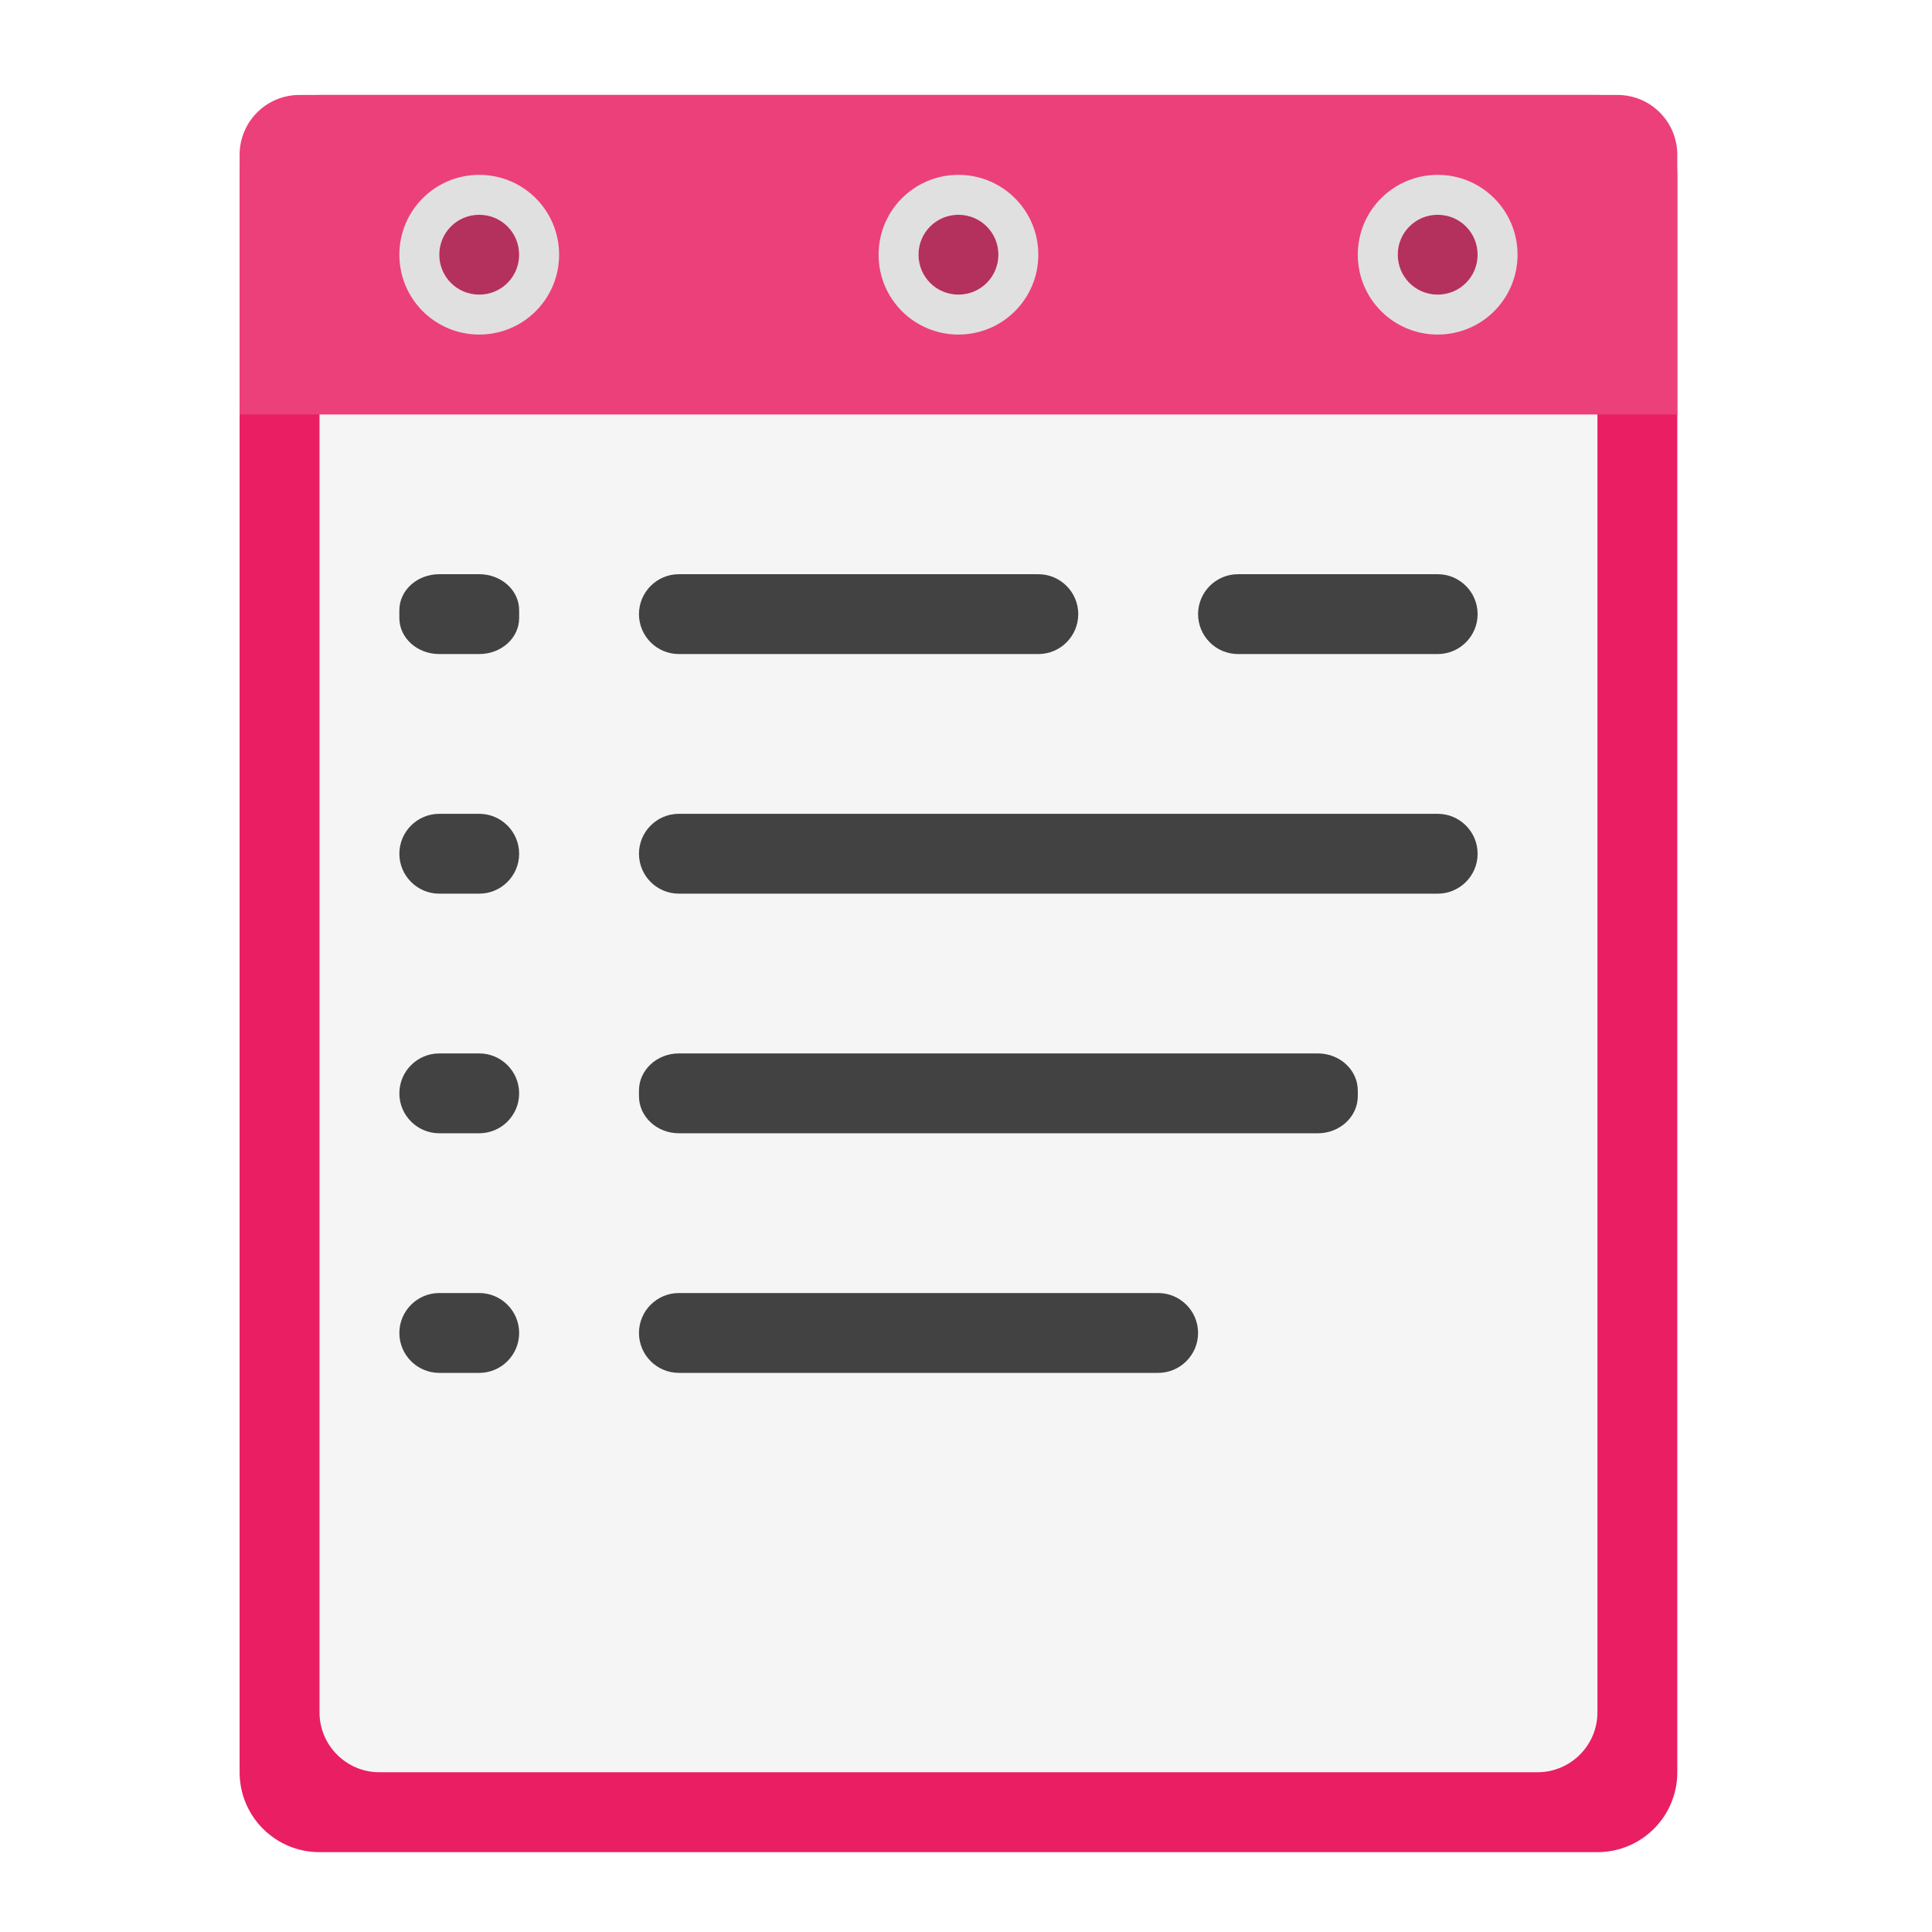
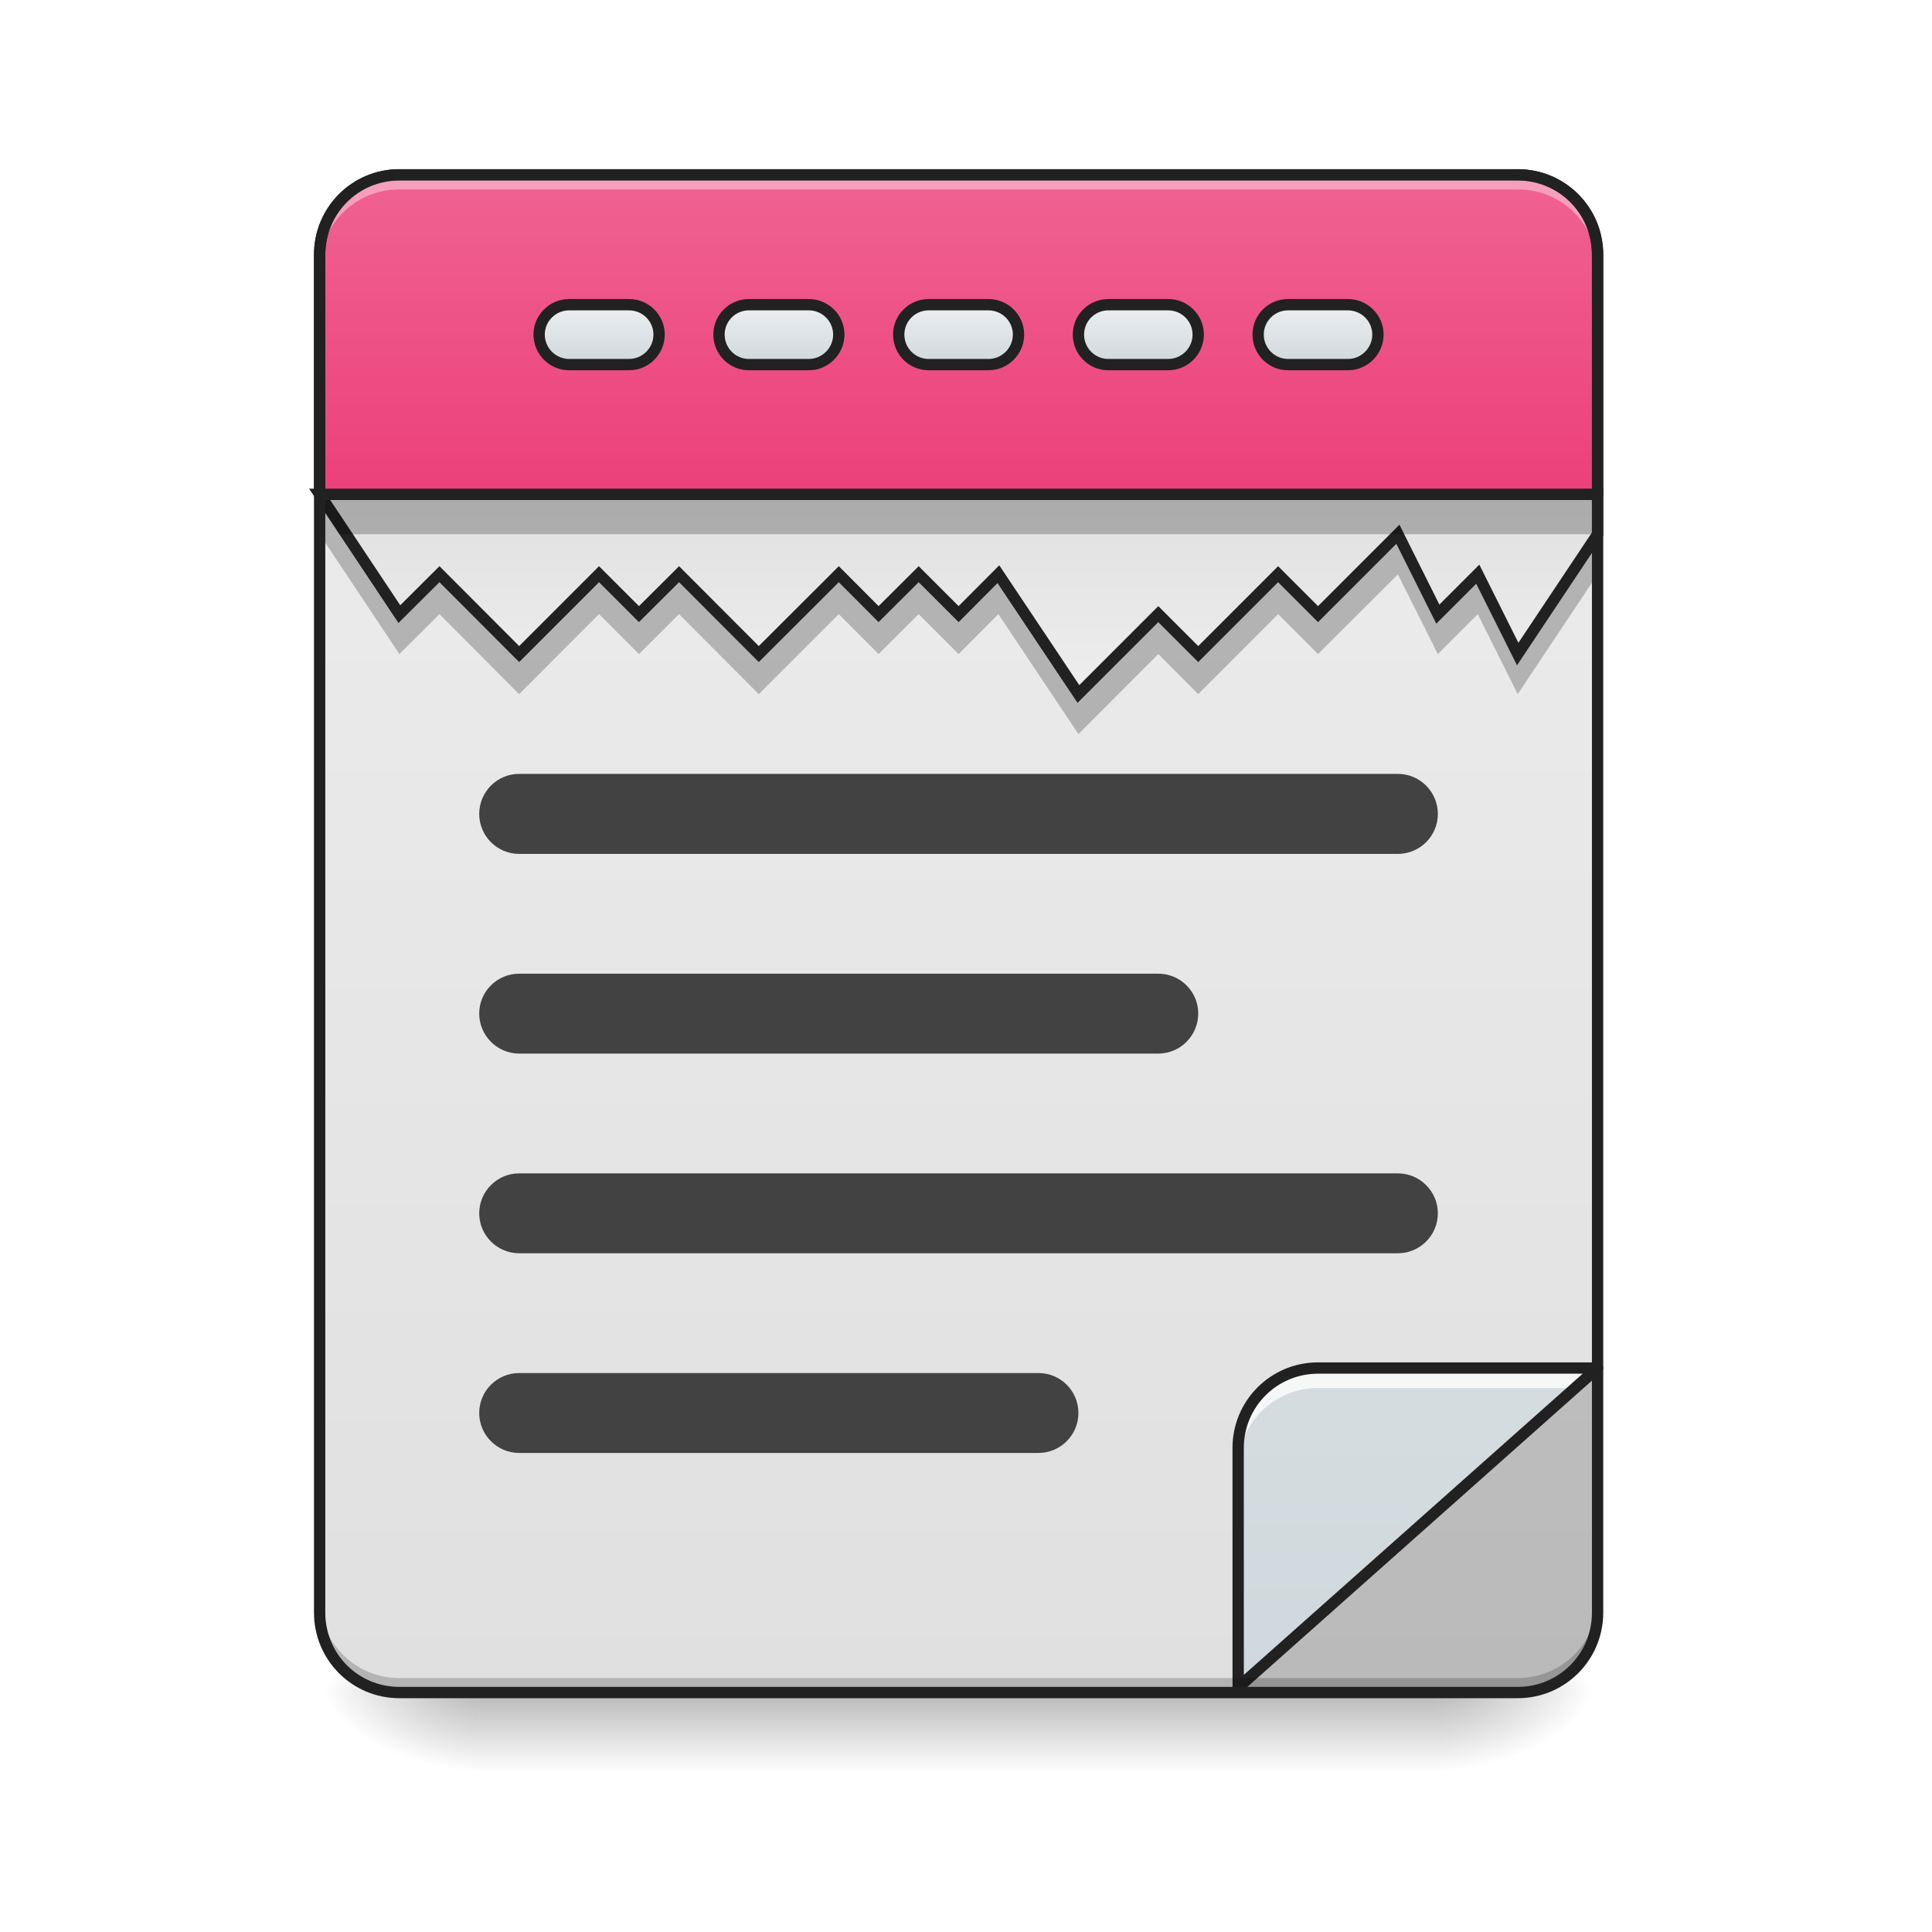
<svg xmlns="http://www.w3.org/2000/svg" width="48px" height="48px" viewBox="0 0 48 48" version="1.1">
+   <defs>
+     <linearGradient id="linear0" gradientUnits="userSpaceOnUse" x1="31.753" y1="56.068" x2="31.753" y2="58.714" gradientTransform="matrix(0.75,0,0,0.75,0,0)">
+       <stop offset="0" style="stop-color:rgb(0%,0%,0%);stop-opacity:0.275;" />
+       <stop offset="1" style="stop-color:rgb(0%,0%,0%);stop-opacity:0;" />
+     </linearGradient>
+     <radialGradient id="radial0" gradientUnits="userSpaceOnUse" cx="450.909" cy="189.579" fx="450.909" fy="189.579" r="21.167" gradientTransform="matrix(0.0000002625,-0.117199,-0.210958,-0.00000015,75.21913,95.393)">
+       <stop offset="0" style="stop-color:rgb(0%,0%,0%);stop-opacity:0.314;" />
+       <stop offset="0.222" style="stop-color:rgb(0%,0%,0%);stop-opacity:0.275;" />
+       <stop offset="1" style="stop-color:rgb(0%,0%,0%);stop-opacity:0;" />
+     </radialGradient>
+     <radialGradient id="radial1" gradientUnits="userSpaceOnUse" cx="450.909" cy="189.579" fx="450.909" fy="189.579" r="21.167" gradientTransform="matrix(-0.0000002625,0.117199,0.210958,0.00000015,-27.58957,-11.29122)">
+       <stop offset="0" style="stop-color:rgb(0%,0%,0%);stop-opacity:0.314;" />
+       <stop offset="0.222" style="stop-color:rgb(0%,0%,0%);stop-opacity:0.275;" />
+       <stop offset="1" style="stop-color:rgb(0%,0%,0%);stop-opacity:0;" />
+     </radialGradient>
+     <radialGradient id="radial2" gradientUnits="userSpaceOnUse" cx="450.909" cy="189.579" fx="450.909" fy="189.579" r="21.167" gradientTransform="matrix(-0.0000002625,-0.117199,0.210958,-0.00000015,-27.58957,95.393)">
+       <stop offset="0" style="stop-color:rgb(0%,0%,0%);stop-opacity:0.314;" />
+       <stop offset="0.222" style="stop-color:rgb(0%,0%,0%);stop-opacity:0.275;" />
+       <stop offset="1" style="stop-color:rgb(0%,0%,0%);stop-opacity:0;" />
+     </radialGradient>
+     <radialGradient id="radial3" gradientUnits="userSpaceOnUse" cx="450.909" cy="189.579" fx="450.909" fy="189.579" r="21.167" gradientTransform="matrix(0.0000002625,0.117199,-0.210958,0.00000015,75.21913,-11.29122)">
+       <stop offset="0" style="stop-color:rgb(0%,0%,0%);stop-opacity:0.314;" />
+       <stop offset="0.222" style="stop-color:rgb(0%,0%,0%);stop-opacity:0.275;" />
+       <stop offset="1" style="stop-color:rgb(0%,0%,0%);stop-opacity:0;" />
+     </radialGradient>
+     <linearGradient id="linear1" gradientUnits="userSpaceOnUse" x1="323.513" y1="-141.415" x2="323.513" y2="-25.792" gradientTransform="matrix(0.113024,0,0,0.326118,-8.781019,50.46202)">
+       <stop offset="0" style="stop-color:rgb(93.333%,93.333%,93.333%);stop-opacity:1;" />
+       <stop offset="1" style="stop-color:rgb(87.843%,87.843%,87.843%);stop-opacity:1;" />
+     </linearGradient>
+     <linearGradient id="linear2" gradientUnits="userSpaceOnUse" x1="349.851" y1="-50.133" x2="349.851" y2="65.49" gradientTransform="matrix(-0.113024,0,0,-0.326118,79.23306,25.57744)">
+       <stop offset="0" style="stop-color:rgb(81.176%,84.706%,86.275%);stop-opacity:1;" />
+       <stop offset="1" style="stop-color:rgb(92.549%,93.725%,94.51%);stop-opacity:1;" />
+     </linearGradient>
+     <linearGradient id="linear3" gradientUnits="userSpaceOnUse" x1="285.75" y1="-31.083" x2="285.75" y2="-84">
+       <stop offset="0" style="stop-color:rgb(93.333%,93.333%,93.333%);stop-opacity:1;" />
+       <stop offset="1" style="stop-color:rgb(87.843%,87.843%,87.843%);stop-opacity:1;" />
+     </linearGradient>
+     <linearGradient id="linear4" gradientUnits="userSpaceOnUse" x1="960" y1="495.118" x2="960" y2="175.118">
+       <stop offset="0" style="stop-color:rgb(92.549%,25.098%,47.843%);stop-opacity:1;" />
+       <stop offset="1" style="stop-color:rgb(94.118%,38.431%,57.255%);stop-opacity:1;" />
+     </linearGradient>
+     <linearGradient id="linear5" gradientUnits="userSpaceOnUse" x1="254" y1="-118.396" x2="254" y2="-134.271">
+       <stop offset="0" style="stop-color:rgb(81.176%,84.706%,86.275%);stop-opacity:1;" />
+       <stop offset="1" style="stop-color:rgb(92.549%,93.725%,94.51%);stop-opacity:1;" />
+     </linearGradient>
+     <linearGradient id="linear6" gradientUnits="userSpaceOnUse" x1="206.375" y1="-118.396" x2="206.375" y2="-134.271">
+       <stop offset="0" style="stop-color:rgb(81.176%,84.706%,86.275%);stop-opacity:1;" />
+       <stop offset="1" style="stop-color:rgb(92.549%,93.725%,94.51%);stop-opacity:1;" />
+     </linearGradient>
+     <linearGradient id="linear7" gradientUnits="userSpaceOnUse" x1="158.75" y1="-118.396" x2="158.75" y2="-134.271">
+       <stop offset="0" style="stop-color:rgb(81.176%,84.706%,86.275%);stop-opacity:1;" />
+       <stop offset="1" style="stop-color:rgb(92.549%,93.725%,94.51%);stop-opacity:1;" />
+     </linearGradient>
+     <linearGradient id="linear8" gradientUnits="userSpaceOnUse" x1="349.25" y1="-118.396" x2="349.25" y2="-134.271">
+       <stop offset="0" style="stop-color:rgb(81.176%,84.706%,86.275%);stop-opacity:1;" />
+       <stop offset="1" style="stop-color:rgb(92.549%,93.725%,94.51%);stop-opacity:1;" />
+     </linearGradient>
+     <linearGradient id="linear9" gradientUnits="userSpaceOnUse" x1="301.625" y1="-118.396" x2="301.625" y2="-134.271">
+       <stop offset="0" style="stop-color:rgb(81.176%,84.706%,86.275%);stop-opacity:1;" />
+       <stop offset="1" style="stop-color:rgb(92.549%,93.725%,94.51%);stop-opacity:1;" />
+     </linearGradient>
+   </defs>
  <g id="surface1">
-     <path style=" stroke:none;fill-rule:nonzero;fill:rgb(91.373%,11.765%,38.824%);fill-opacity:1;" d="M 7.938 2.359 L 39.688 2.359 C 40.785 2.359 41.672 3.246 41.672 4.344 L 41.672 44.031 C 41.672 45.129 40.785 46.016 39.688 46.016 L 7.938 46.016 C 6.84 46.016 5.953 45.129 5.953 44.031 L 5.953 4.344 C 5.953 3.246 6.84 2.359 7.938 2.359 Z M 7.938 2.359 " />
-     <path style=" stroke:none;fill-rule:nonzero;fill:rgb(96.078%,96.078%,96.078%);fill-opacity:1;" d="M 9.426 4.344 L 38.199 4.344 C 39.02 4.344 39.688 5.012 39.688 5.832 L 39.688 42.543 C 39.688 43.363 39.02 44.031 38.199 44.031 L 9.426 44.031 C 8.605 44.031 7.938 43.363 7.938 42.543 L 7.938 5.832 C 7.938 5.012 8.605 4.344 9.426 4.344 Z M 9.426 4.344 " />
-     <path style=" stroke:none;fill-rule:nonzero;fill:rgb(92.549%,25.098%,47.843%);fill-opacity:1;" d="M 7.441 2.359 C 6.617 2.359 5.953 3.023 5.953 3.848 L 5.953 10.297 L 41.672 10.297 L 41.672 3.848 C 41.672 3.023 41.008 2.359 40.184 2.359 Z M 7.441 2.359 " />
-     <path style=" stroke:none;fill-rule:nonzero;fill:rgb(25.882%,25.882%,25.882%);fill-opacity:1;" d="M 10.914 14.266 L 11.906 14.266 C 12.453 14.266 12.898 14.664 12.898 15.16 L 12.898 15.355 C 12.898 15.852 12.453 16.25 11.906 16.25 L 10.914 16.25 C 10.367 16.25 9.922 15.852 9.922 15.355 L 9.922 15.16 C 9.922 14.664 10.367 14.266 10.914 14.266 Z M 10.914 14.266 " />
-     <path style=" stroke:none;fill-rule:nonzero;fill:rgb(25.882%,25.882%,25.882%);fill-opacity:1;" d="M 16.867 20.219 L 35.719 20.219 C 36.266 20.219 36.711 20.664 36.711 21.211 C 36.711 21.758 36.266 22.203 35.719 22.203 L 16.867 22.203 C 16.32 22.203 15.875 21.758 15.875 21.211 C 15.875 20.664 16.32 20.219 16.867 20.219 Z M 16.867 20.219 " />
-     <path style=" stroke:none;fill-rule:nonzero;fill:rgb(25.882%,25.882%,25.882%);fill-opacity:1;" d="M 10.914 26.172 L 11.906 26.172 C 12.453 26.172 12.898 26.617 12.898 27.164 C 12.898 27.711 12.453 28.156 11.906 28.156 L 10.914 28.156 C 10.367 28.156 9.922 27.711 9.922 27.164 C 9.922 26.617 10.367 26.172 10.914 26.172 Z M 10.914 26.172 " />
-     <path style=" stroke:none;fill-rule:nonzero;fill:rgb(25.882%,25.882%,25.882%);fill-opacity:1;" d="M 10.914 32.125 L 11.906 32.125 C 12.453 32.125 12.898 32.57 12.898 33.117 C 12.898 33.664 12.453 34.109 11.906 34.109 L 10.914 34.109 C 10.367 34.109 9.922 33.664 9.922 33.117 C 9.922 32.57 10.367 32.125 10.914 32.125 Z M 10.914 32.125 " />
-     <path style=" stroke:none;fill-rule:nonzero;fill:rgb(25.882%,25.882%,25.882%);fill-opacity:1;" d="M 16.867 14.266 L 25.797 14.266 C 26.344 14.266 26.789 14.711 26.789 15.258 C 26.789 15.805 26.344 16.25 25.797 16.25 L 16.867 16.25 C 16.32 16.25 15.875 15.805 15.875 15.258 C 15.875 14.711 16.32 14.266 16.867 14.266 Z M 16.867 14.266 " />
-     <path style=" stroke:none;fill-rule:nonzero;fill:rgb(25.882%,25.882%,25.882%);fill-opacity:1;" d="M 16.867 26.172 L 32.742 26.172 C 33.289 26.172 33.734 26.586 33.734 27.094 L 33.734 27.234 C 33.734 27.742 33.289 28.156 32.742 28.156 L 16.867 28.156 C 16.32 28.156 15.875 27.742 15.875 27.234 L 15.875 27.094 C 15.875 26.586 16.32 26.172 16.867 26.172 Z M 16.867 26.172 " />
-     <path style=" stroke:none;fill-rule:nonzero;fill:rgb(0%,0%,0%);fill-opacity:0.235;" d="M 11.906 5.336 C 12.453 5.336 12.898 5.781 12.898 6.328 C 12.898 6.875 12.453 7.32 11.906 7.32 C 11.359 7.32 10.914 6.875 10.914 6.328 C 10.914 5.781 11.359 5.336 11.906 5.336 Z M 11.906 5.336 " />
-     <path style=" stroke:none;fill-rule:nonzero;fill:rgb(87.843%,87.843%,87.843%);fill-opacity:1;" d="M 11.906 4.344 C 10.809 4.344 9.922 5.23 9.922 6.328 C 9.922 7.426 10.809 8.312 11.906 8.312 C 13.004 8.312 13.891 7.426 13.891 6.328 C 13.891 5.23 13.004 4.344 11.906 4.344 Z M 11.906 5.336 C 12.457 5.336 12.898 5.777 12.898 6.328 C 12.898 6.879 12.457 7.32 11.906 7.32 C 11.355 7.32 10.914 6.879 10.914 6.328 C 10.914 5.777 11.355 5.336 11.906 5.336 Z M 11.906 5.336 " />
-     <path style=" stroke:none;fill-rule:nonzero;fill:rgb(0%,0%,0%);fill-opacity:0.235;" d="M 23.812 5.336 C 24.359 5.336 24.805 5.781 24.805 6.328 C 24.805 6.875 24.359 7.32 23.812 7.32 C 23.266 7.32 22.82 6.875 22.82 6.328 C 22.82 5.781 23.266 5.336 23.812 5.336 Z M 23.812 5.336 " />
-     <path style=" stroke:none;fill-rule:nonzero;fill:rgb(87.843%,87.843%,87.843%);fill-opacity:1;" d="M 23.812 4.344 C 22.715 4.344 21.828 5.23 21.828 6.328 C 21.828 7.426 22.715 8.312 23.812 8.312 C 24.91 8.312 25.797 7.426 25.797 6.328 C 25.797 5.23 24.91 4.344 23.812 4.344 Z M 23.812 5.336 C 24.363 5.336 24.805 5.777 24.805 6.328 C 24.805 6.879 24.363 7.32 23.812 7.32 C 23.262 7.32 22.82 6.879 22.82 6.328 C 22.82 5.777 23.262 5.336 23.812 5.336 Z M 23.812 5.336 " />
-     <path style=" stroke:none;fill-rule:nonzero;fill:rgb(0%,0%,0%);fill-opacity:0.235;" d="M 35.719 5.336 C 36.266 5.336 36.711 5.781 36.711 6.328 C 36.711 6.875 36.266 7.32 35.719 7.32 C 35.172 7.32 34.727 6.875 34.727 6.328 C 34.727 5.781 35.172 5.336 35.719 5.336 Z M 35.719 5.336 " />
-     <path style=" stroke:none;fill-rule:nonzero;fill:rgb(87.843%,87.843%,87.843%);fill-opacity:1;" d="M 35.719 4.344 C 34.621 4.344 33.734 5.23 33.734 6.328 C 33.734 7.426 34.621 8.312 35.719 8.312 C 36.816 8.312 37.703 7.426 37.703 6.328 C 37.703 5.23 36.816 4.344 35.719 4.344 Z M 35.719 5.336 C 36.27 5.336 36.711 5.777 36.711 6.328 C 36.711 6.879 36.27 7.32 35.719 7.32 C 35.168 7.32 34.727 6.879 34.727 6.328 C 34.727 5.777 35.168 5.336 35.719 5.336 Z M 35.719 5.336 " />
-     <path style=" stroke:none;fill-rule:nonzero;fill:rgb(25.882%,25.882%,25.882%);fill-opacity:1;" d="M 10.914 20.219 L 11.906 20.219 C 12.453 20.219 12.898 20.664 12.898 21.211 C 12.898 21.758 12.453 22.203 11.906 22.203 L 10.914 22.203 C 10.367 22.203 9.922 21.758 9.922 21.211 C 9.922 20.664 10.367 20.219 10.914 20.219 Z M 10.914 20.219 " />
-     <path style=" stroke:none;fill-rule:nonzero;fill:rgb(25.882%,25.882%,25.882%);fill-opacity:1;" d="M 16.867 32.125 L 28.773 32.125 C 29.32 32.125 29.766 32.57 29.766 33.117 C 29.766 33.664 29.32 34.109 28.773 34.109 L 16.867 34.109 C 16.32 34.109 15.875 33.664 15.875 33.117 C 15.875 32.57 16.32 32.125 16.867 32.125 Z M 16.867 32.125 " />
-     <path style=" stroke:none;fill-rule:nonzero;fill:rgb(25.882%,25.882%,25.882%);fill-opacity:1;" d="M 30.758 14.266 L 35.719 14.266 C 36.266 14.266 36.711 14.711 36.711 15.258 C 36.711 15.805 36.266 16.25 35.719 16.25 L 30.758 16.25 C 30.211 16.25 29.766 15.805 29.766 15.258 C 29.766 14.711 30.211 14.266 30.758 14.266 Z M 30.758 14.266 " />
+     <path style=" stroke:none;fill-rule:nonzero;fill:url(#linear0);" d="M 11.906 42.051 L 35.723 42.051 L 35.723 44.035 L 11.906 44.035 Z M 11.906 42.051 " />
+     <path style=" stroke:none;fill-rule:nonzero;fill:url(#radial0);" d="M 35.723 42.051 L 39.691 42.051 L 39.691 40.066 L 35.723 40.066 Z M 35.723 42.051 " />
+     <path style=" stroke:none;fill-rule:nonzero;fill:url(#radial1);" d="M 11.906 42.051 L 7.941 42.051 L 7.941 44.035 L 11.906 44.035 Z M 11.906 42.051 " />
+     <path style=" stroke:none;fill-rule:nonzero;fill:url(#radial2);" d="M 11.906 42.051 L 7.941 42.051 L 7.941 40.066 L 11.906 40.066 Z M 11.906 42.051 " />
+     <path style=" stroke:none;fill-rule:nonzero;fill:url(#radial3);" d="M 35.723 42.051 L 39.691 42.051 L 39.691 44.035 L 35.723 44.035 Z M 35.723 42.051 " />
+     <path style=" stroke:none;fill-rule:nonzero;fill:url(#linear1);" d="M 9.922 4.344 L 37.707 4.344 C 38.805 4.344 39.691 5.23 39.691 6.328 L 39.691 40.066 C 39.691 41.16 38.805 42.051 37.707 42.051 L 9.922 42.051 C 8.828 42.051 7.941 41.16 7.941 40.066 L 7.941 6.328 C 7.941 5.23 8.828 4.344 9.922 4.344 Z M 9.922 4.344 " />
+     <path style=" stroke:none;fill-rule:nonzero;fill:rgb(25.882%,25.882%,25.882%);fill-opacity:1;" d="M 12.898 34.113 L 25.801 34.113 C 26.348 34.113 26.793 34.555 26.793 35.105 C 26.793 35.652 26.348 36.098 25.801 36.098 L 12.898 36.098 C 12.352 36.098 11.906 35.652 11.906 35.105 C 11.906 34.555 12.352 34.113 12.898 34.113 Z M 12.898 34.113 " />
+     <path style=" stroke:none;fill-rule:nonzero;fill:rgb(25.882%,25.882%,25.882%);fill-opacity:0.235;" d="M 39.691 33.988 L 30.762 41.926 L 37.707 41.926 C 38.809 41.926 39.691 41.043 39.691 39.941 Z M 39.691 33.988 " />
+     <path style=" stroke:none;fill-rule:nonzero;fill:url(#linear2);" d="M 30.762 41.926 L 39.691 33.988 L 32.746 33.988 C 31.645 33.988 30.762 34.875 30.762 35.973 Z M 30.762 41.926 " />
+     <path style=" stroke:none;fill-rule:nonzero;fill:rgb(100%,100%,100%);fill-opacity:0.784;" d="M 32.746 33.988 C 31.645 33.988 30.762 34.875 30.762 35.973 L 30.762 36.469 C 30.762 35.371 31.645 34.484 32.746 34.484 L 39.133 34.484 L 39.691 33.988 Z M 32.746 33.988 " />
+     <path style="fill:none;stroke-width:3;stroke-linecap:round;stroke-linejoin:round;stroke:rgb(12.941%,12.941%,12.941%);stroke-opacity:1;stroke-miterlimit:4;" d="M 328.094 233.488 L 423.334 148.83 L 349.258 148.83 C 337.551 148.83 328.094 158.287 328.094 169.994 Z M 328.094 233.488 " transform="matrix(0.093759,0,0,0.093759,0,20.03416)" />
+     <path style=" stroke:none;fill-rule:nonzero;fill:rgb(0%,0%,0%);fill-opacity:0.235;" d="M 7.941 13.273 L 9.922 16.25 L 10.918 15.258 L 12.898 17.246 L 14.883 15.258 L 15.875 16.25 L 16.871 15.258 L 18.852 17.246 L 20.84 15.258 L 21.828 16.25 L 22.824 15.258 L 23.816 16.25 L 24.805 15.258 L 26.793 18.238 L 28.777 16.25 L 29.77 17.246 L 31.754 15.258 L 32.746 16.25 L 34.73 14.27 L 35.723 16.25 L 36.715 15.258 L 37.707 17.246 L 39.691 14.27 L 39.691 13.273 Z M 7.941 13.273 " />
+     <path style="fill-rule:nonzero;fill:url(#linear3);stroke-width:3;stroke-linecap:butt;stroke-linejoin:miter;stroke:rgb(12.941%,12.941%,12.941%);stroke-opacity:1;stroke-miterlimit:4;" d="M 84.7 -84.012 L 105.823 -52.266 L 116.447 -62.848 L 137.57 -41.683 L 158.735 -62.848 L 169.317 -52.266 L 179.941 -62.848 L 201.064 -41.683 L 222.27 -62.848 L 232.811 -52.266 L 243.435 -62.848 L 254.017 -52.266 L 264.558 -62.848 L 285.764 -31.101 L 306.929 -52.266 L 317.511 -41.683 L 338.676 -62.848 L 349.258 -52.266 L 370.423 -73.43 L 381.005 -52.266 L 391.587 -62.848 L 402.17 -41.683 L 423.334 -73.43 L 423.334 -84.012 Z M 84.7 -84.012 " transform="matrix(0.093759,0,0,0.093759,0,20.15817)" />
+     <path style=" stroke:none;fill-rule:nonzero;fill:rgb(0%,0%,0%);fill-opacity:0.235;" d="M 9.922 5.34 C 8.824 5.34 7.941 6.223 7.941 7.32 L 7.941 13.273 L 39.691 13.273 L 39.691 7.32 C 39.691 6.223 38.809 5.34 37.707 5.34 Z M 9.922 5.34 " />
+     <path style="fill-rule:nonzero;fill:url(#linear4);stroke-width:11.339;stroke-linecap:round;stroke-linejoin:round;stroke:rgb(12.941%,12.941%,12.941%);stroke-opacity:1;stroke-miterlimit:4;" d="M 399.962 175.101 C 355.714 175.101 320.127 210.846 320.127 255.094 L 320.127 495.07 L 1600.003 495.07 L 1600.003 255.094 C 1600.003 210.846 1564.416 175.101 1520.011 175.101 Z M 399.962 175.101 " transform="matrix(0.0248071,0,0,0.0248071,0,0)" />
+     <path style=" stroke:none;fill-rule:nonzero;fill:rgb(0%,0%,0%);fill-opacity:0.196;" d="M 9.922 41.938 C 8.824 41.938 7.941 41.055 7.941 39.957 L 7.941 39.707 C 7.941 40.805 8.824 41.691 9.922 41.691 L 37.707 41.691 C 38.809 41.691 39.691 40.805 39.691 39.707 L 39.691 39.957 C 39.691 41.055 38.809 41.938 37.707 41.938 Z M 9.922 41.938 " />
+     <path style=" stroke:none;fill-rule:nonzero;fill:rgb(100%,100%,100%);fill-opacity:0.392;" d="M 9.922 4.457 C 8.824 4.457 7.941 5.34 7.941 6.441 L 7.941 6.688 C 7.941 5.59 8.824 4.703 9.922 4.707 L 37.707 4.707 C 38.809 4.703 39.691 5.59 39.691 6.688 L 39.691 6.441 C 39.691 5.34 38.809 4.457 37.707 4.457 Z M 9.922 4.457 " />
+     <path style=" stroke:none;fill-rule:nonzero;fill:rgb(12.941%,12.941%,12.941%);fill-opacity:1;" d="M 9.922 4.203 C 8.746 4.203 7.801 5.152 7.801 6.328 L 7.801 40.066 C 7.801 41.242 8.746 42.191 9.922 42.191 L 37.707 42.191 C 38.883 42.191 39.832 41.242 39.832 40.066 L 39.832 6.328 C 39.832 5.152 38.883 4.203 37.707 4.203 Z M 9.922 4.484 L 37.707 4.484 C 38.73 4.484 39.551 5.305 39.551 6.328 L 39.551 40.066 C 39.551 41.09 38.73 41.91 37.707 41.91 L 9.922 41.91 C 8.898 41.91 8.082 41.09 8.082 40.066 L 8.082 6.328 C 8.082 5.305 8.898 4.484 9.922 4.484 Z M 9.922 4.484 " />
+     <path style=" stroke:none;fill-rule:nonzero;fill:rgb(25.882%,25.882%,25.882%);fill-opacity:1;" d="M 12.898 19.227 L 34.73 19.227 C 35.277 19.227 35.723 19.672 35.723 20.223 C 35.723 20.77 35.277 21.215 34.73 21.215 L 12.898 21.215 C 12.352 21.215 11.906 20.77 11.906 20.223 C 11.906 19.672 12.352 19.227 12.898 19.227 Z M 12.898 19.227 " />
+     <path style=" stroke:none;fill-rule:nonzero;fill:rgb(25.882%,25.882%,25.882%);fill-opacity:1;" d="M 12.898 24.191 L 28.777 24.191 C 29.324 24.191 29.77 24.633 29.77 25.18 C 29.77 25.73 29.324 26.176 28.777 26.176 L 12.898 26.176 C 12.352 26.176 11.906 25.73 11.906 25.18 C 11.906 24.633 12.352 24.191 12.898 24.191 Z M 12.898 24.191 " />
+     <path style=" stroke:none;fill-rule:nonzero;fill:rgb(25.882%,25.882%,25.882%);fill-opacity:1;" d="M 12.898 29.152 L 34.73 29.152 C 35.277 29.152 35.723 29.598 35.723 30.145 C 35.723 30.691 35.277 31.137 34.73 31.137 L 12.898 31.137 C 12.352 31.137 11.906 30.691 11.906 30.145 C 11.906 29.598 12.352 29.152 12.898 29.152 Z M 12.898 29.152 " />
+     <path style="fill-rule:nonzero;fill:url(#linear5);stroke-width:3;stroke-linecap:round;stroke-linejoin:round;stroke:rgb(12.941%,12.941%,12.941%);stroke-opacity:1;stroke-miterlimit:4;" d="M 246.06 -134.258 L 261.933 -134.258 C 266.308 -134.258 269.891 -130.716 269.891 -126.342 C 269.891 -121.967 266.308 -118.384 261.933 -118.384 L 246.06 -118.384 C 241.685 -118.384 238.144 -121.967 238.144 -126.342 C 238.144 -130.716 241.685 -134.258 246.06 -134.258 Z M 246.06 -134.258 " transform="matrix(0.093759,0,0,0.093759,0,20.15817)" />
+     <path style="fill-rule:nonzero;fill:url(#linear6);stroke-width:3;stroke-linecap:round;stroke-linejoin:round;stroke:rgb(12.941%,12.941%,12.941%);stroke-opacity:1;stroke-miterlimit:4;" d="M 198.439 -134.258 L 214.313 -134.258 C 218.687 -134.258 222.27 -130.716 222.27 -126.342 C 222.27 -121.967 218.687 -118.384 214.313 -118.384 L 198.439 -118.384 C 194.065 -118.384 190.523 -121.967 190.523 -126.342 C 190.523 -130.716 194.065 -134.258 198.439 -134.258 Z M 198.439 -134.258 " transform="matrix(0.093759,0,0,0.093759,0,20.15817)" />
+     <path style="fill-rule:nonzero;fill:url(#linear7);stroke-width:3;stroke-linecap:round;stroke-linejoin:round;stroke:rgb(12.941%,12.941%,12.941%);stroke-opacity:1;stroke-miterlimit:4;" d="M 150.819 -134.258 L 166.692 -134.258 C 171.067 -134.258 174.65 -130.716 174.65 -126.342 C 174.65 -121.967 171.067 -118.384 166.692 -118.384 L 150.819 -118.384 C 146.444 -118.384 142.861 -121.967 142.861 -126.342 C 142.861 -130.716 146.444 -134.258 150.819 -134.258 Z M 150.819 -134.258 " transform="matrix(0.093759,0,0,0.093759,0,20.15817)" />
+     <path style="fill-rule:nonzero;fill:url(#linear8);stroke-width:3;stroke-linecap:round;stroke-linejoin:round;stroke:rgb(12.941%,12.941%,12.941%);stroke-opacity:1;stroke-miterlimit:4;" d="M 341.301 -134.258 L 357.174 -134.258 C 361.549 -134.258 365.132 -130.716 365.132 -126.342 C 365.132 -121.967 361.549 -118.384 357.174 -118.384 L 341.301 -118.384 C 336.926 -118.384 333.385 -121.967 333.385 -126.342 C 333.385 -130.716 336.926 -134.258 341.301 -134.258 Z M 341.301 -134.258 " transform="matrix(0.093759,0,0,0.093759,0,20.15817)" />
+     <path style="fill-rule:nonzero;fill:url(#linear9);stroke-width:3;stroke-linecap:round;stroke-linejoin:round;stroke:rgb(12.941%,12.941%,12.941%);stroke-opacity:1;stroke-miterlimit:4;" d="M 293.68 -134.258 L 309.554 -134.258 C 313.928 -134.258 317.511 -130.716 317.511 -126.342 C 317.511 -121.967 313.928 -118.384 309.554 -118.384 L 293.68 -118.384 C 289.306 -118.384 285.764 -121.967 285.764 -126.342 C 285.764 -130.716 289.306 -134.258 293.68 -134.258 Z M 293.68 -134.258 " transform="matrix(0.093759,0,0,0.093759,0,20.15817)" />
  </g>
</svg>
